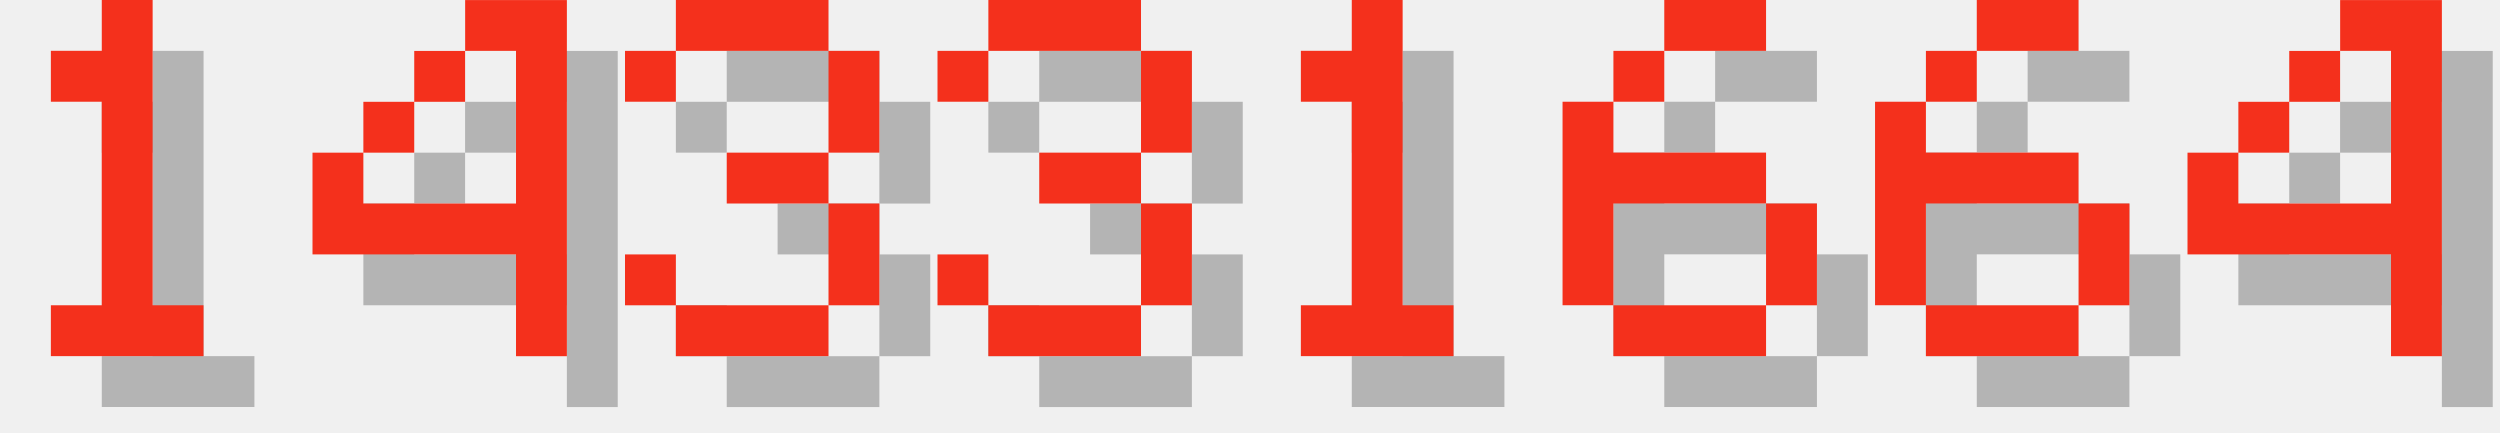
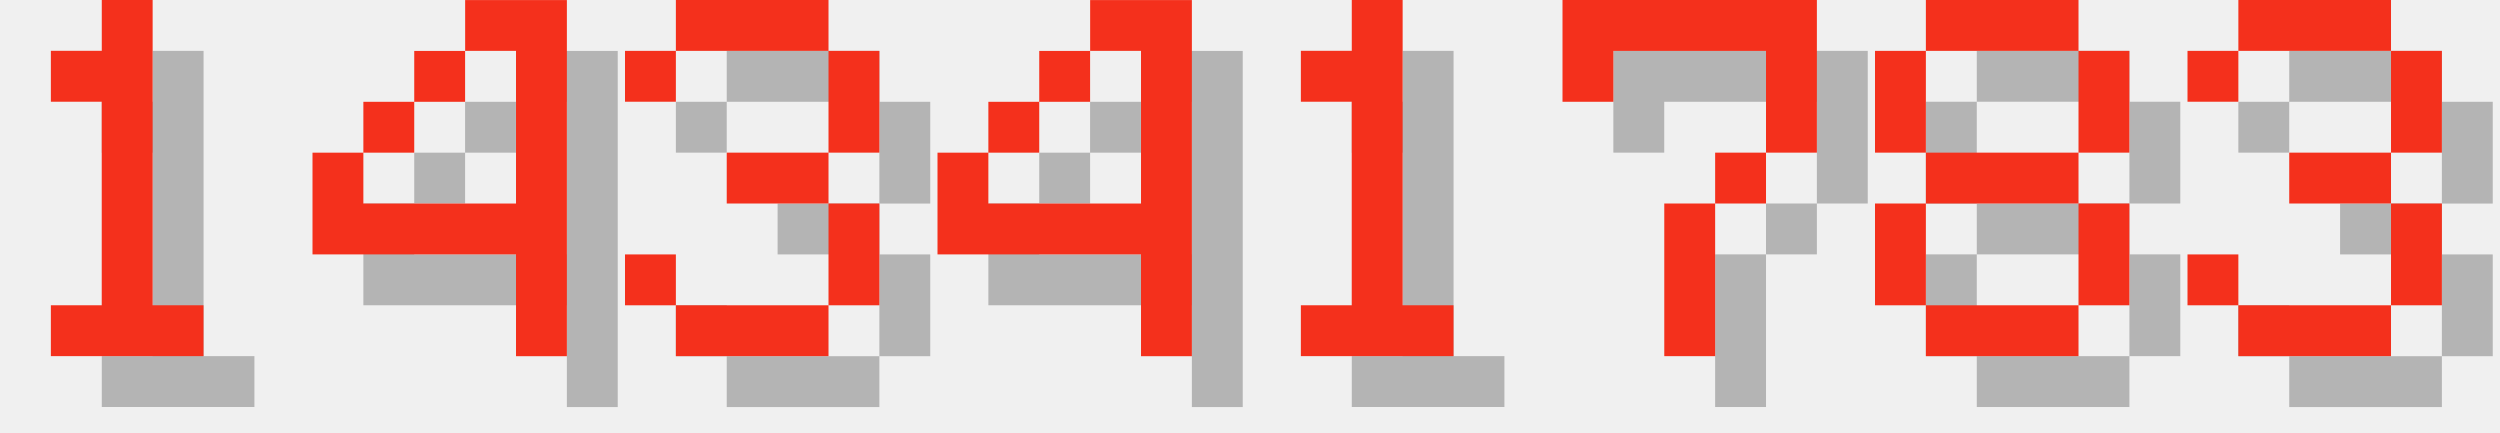
<svg xmlns="http://www.w3.org/2000/svg" version="1.1" width="208.0" height="36">
  <style>
        .text-foreground {
            fill: #F4301C;
        }
        .text-shadow {
            fill: #000000;
            fill-opacity: 0.25;
        }
    </style>
  <g class="digit" id="digit_1" transform="translate(0.0, 0), scale(4)">
    <path id="digit_1_shadow" class="text-shadow" d="m2.117 2.117v1.058h1.058v4.233h-1.058v1.058h3.175v-1.058h-1.058v-6.35h-1.058v1.058h-1.058z" fill-opacity=".5" style="paint-order:stroke fill markers" />
    <path id="digit_1_fg" class="text-foreground" d="m1.058 1.058v1.058h1.058v4.233h-1.058v1.058h3.175v-1.058h-1.058v-6.35h-1.058v1.058h-1.058z" fill="#fff" style="paint-order:stroke fill markers" />
  </g>
  <g class="digit" id="digit_4" transform="translate(26.0, 0), scale(4)">
    <path id="digit_4_shadow" class="text-shadow" d="m4.233 1.058v1.058h1.058v3.175h-3.175v-1.058h-1.058v2.117h4.233v2.117h1.058v-7.408h-2.117zm-2.117 3.175h1.058v-1.058h-1.058v1.058zm1.058-1.058h1.058v-1.058h-1.058v1.058z" fill-opacity=".5" style="paint-order:stroke fill markers" />
    <path id="digit_4_fg" class="text-foreground" d="m3.175 0v1.058h1.058v3.175h-3.175v-1.058h-1.058v2.117h4.233v2.117h1.058v-7.408h-2.117zm-2.117 3.175h1.058v-1.058h-1.058v1.058zm1.058-1.058h1.058v-1.058h-1.058v1.058z" fill="#fff" style="paint-order:stroke fill markers" />
  </g>
  <g class="digit" id="digit_3" transform="translate(52.0, 0), scale(4)">
    <path id="digit_3_shadow" class="text-shadow" d="m1.058 2.117v1.058h1.058v-1.058h3.175v2.117h-2.117v1.058h2.117v2.117h-3.175v-1.058h-1.058v1.058h1.058v1.058h3.175v-1.058h1.058v-2.117h-1.058v-1.058h1.058v-2.117h-1.058v-1.058h-3.175v1.058h-1.058z" fill-opacity=".5" style="paint-order:stroke fill markers" />
    <path id="digit_3_fg" class="text-foreground" d="m0 1.058v1.058h1.058v-1.058h3.175v2.117h-2.117v1.058h2.117v2.117h-3.175v-1.058h-1.058v1.058h1.058v1.058h3.175v-1.058h1.058v-2.117h-1.058v-1.058h1.058v-2.117h-1.058v-1.058h-3.175v1.058h-1.058z" fill="#fff" style="paint-order:stroke fill markers" />
  </g>
-   <g class="digit" id="digit_3" transform="translate(78.0, 0), scale(4)">
-     <path id="digit_3_shadow" class="text-shadow" d="m1.058 2.117v1.058h1.058v-1.058h3.175v2.117h-2.117v1.058h2.117v2.117h-3.175v-1.058h-1.058v1.058h1.058v1.058h3.175v-1.058h1.058v-2.117h-1.058v-1.058h1.058v-2.117h-1.058v-1.058h-3.175v1.058h-1.058z" fill-opacity=".5" style="paint-order:stroke fill markers" />
-     <path id="digit_3_fg" class="text-foreground" d="m0 1.058v1.058h1.058v-1.058h3.175v2.117h-2.117v1.058h2.117v2.117h-3.175v-1.058h-1.058v1.058h1.058v1.058h3.175v-1.058h1.058v-2.117h-1.058v-1.058h1.058v-2.117h-1.058v-1.058h-3.175v1.058h-1.058z" fill="#fff" style="paint-order:stroke fill markers" />
+   <g class="digit" id="digit_4" transform="translate(78.0, 0), scale(4)">
+     <path id="digit_4_shadow" class="text-shadow" d="m4.233 1.058v1.058h1.058v3.175h-3.175v-1.058h-1.058v2.117h4.233v2.117h1.058v-7.408h-2.117zm-2.117 3.175h1.058v-1.058h-1.058v1.058zm1.058-1.058h1.058v-1.058h-1.058v1.058z" fill-opacity=".5" style="paint-order:stroke fill markers" />
+     <path id="digit_4_fg" class="text-foreground" d="m3.175 0v1.058h1.058v3.175h-3.175v-1.058h-1.058v2.117h4.233v2.117h1.058v-7.408h-2.117zm-2.117 3.175h1.058v-1.058h-1.058v1.058zm1.058-1.058h1.058v-1.058h-1.058v1.058z" fill="#fff" style="paint-order:stroke fill markers" />
  </g>
  <g class="digit" id="digit_1" transform="translate(104.0, 0), scale(4)">
    <path id="digit_1_shadow" class="text-shadow" d="m2.117 2.117v1.058h1.058v4.233h-1.058v1.058h3.175v-1.058h-1.058v-6.35h-1.058v1.058h-1.058z" fill-opacity=".5" style="paint-order:stroke fill markers" />
    <path id="digit_1_fg" class="text-foreground" d="m1.058 1.058v1.058h1.058v4.233h-1.058v1.058h3.175v-1.058h-1.058v-6.35h-1.058v1.058h-1.058z" fill="#fff" style="paint-order:stroke fill markers" />
  </g>
-   <g class="digit" id="digit_6" transform="translate(130.0, 0), scale(4)">
-     <path id="digit_6_shadow" class="text-shadow" d="m3.175 1.058v1.058h2.117v-1.058h-2.117zm0 1.058h-1.058v1.058h1.058v-1.058zm-1.058 1.058h-1.058v4.233h1.058v-2.117h3.175v-1.058h-3.175v-1.058zm3.175 2.117v2.117h1.058v-2.117h-1.058zm0 2.117h-3.175v1.058h3.175v-1.058z" fill-opacity=".5" style="paint-order:stroke fill markers" />
-     <path id="digit_6_fg" class="text-foreground" d="m2.117 0v1.058h2.117v-1.058h-2.117zm0 1.058h-1.058v1.058h1.058v-1.058zm-1.058 1.058h-1.058v4.233h1.058v-2.117h3.175v-1.058h-3.175v-1.058zm3.175 2.117v2.117h1.058v-2.117h-1.058zm0 2.117h-3.175v1.058h3.175v-1.058z" fill="#fff" style="paint-order:stroke fill markers" />
+   <g class="digit" id="digit_7" transform="translate(130.0, 0), scale(4)">
+     <path id="digit_7_shadow" class="text-shadow" d="m1.058 1.058 2e-6 2.117h1.058v-1.058h3.175v1.058l2e-7 1.058h-1.058v1.058h-1.058l4e-7 3.175 1.058 1e-7v-3.175h1.058v-1.058h1.058l5e-7 -1.058v-2.117z" fill-opacity=".5" style="paint-order:stroke fill markers" />
+     <path id="digit_7_fg" class="text-foreground" d="m0 0 2e-6 2.117h1.058v-1.058h3.175v1.058l2e-7 1.058h-1.058v1.058h-1.058l4e-7 3.175 1.058 1e-7v-3.175h1.058v-1.058h1.058l5e-7 -1.058v-2.117z" fill="#fff" style="paint-order:stroke fill markers" />
  </g>
-   <g class="digit" id="digit_6" transform="translate(156.0, 0), scale(4)">
-     <path id="digit_6_shadow" class="text-shadow" d="m3.175 1.058v1.058h2.117v-1.058h-2.117zm0 1.058h-1.058v1.058h1.058v-1.058zm-1.058 1.058h-1.058v4.233h1.058v-2.117h3.175v-1.058h-3.175v-1.058zm3.175 2.117v2.117h1.058v-2.117h-1.058zm0 2.117h-3.175v1.058h3.175v-1.058z" fill-opacity=".5" style="paint-order:stroke fill markers" />
-     <path id="digit_6_fg" class="text-foreground" d="m2.117 0v1.058h2.117v-1.058h-2.117zm0 1.058h-1.058v1.058h1.058v-1.058zm-1.058 1.058h-1.058v4.233h1.058v-2.117h3.175v-1.058h-3.175v-1.058zm3.175 2.117v2.117h1.058v-2.117h-1.058zm0 2.117h-3.175v1.058h3.175v-1.058z" fill="#fff" style="paint-order:stroke fill markers" />
+   <g class="digit" id="digit_8" transform="translate(156.0, 0), scale(4)">
+     <path id="digit_8_shadow" class="text-shadow" d="m2.117 1.058v1.058h3.175v-1.058h-3.175zm3.175 1.058v2.117h1.058v-2.117h-1.058zm0 2.117h-3.175v1.058h3.175v-1.058zm0 1.058v2.117h1.058v-2.117h-1.058zm0 2.117h-3.175v1.058h3.175v-1.058zm-3.175 0v-2.117h-1.058v2.117h1.058zm0-3.175v-2.117h-1.058v2.117h1.058z" fill-opacity=".5" style="paint-order:stroke fill markers" />
+     <path id="digit_8_fg" class="text-foreground" d="m1.058 0v1.058h3.175v-1.058h-3.175zm3.175 1.058v2.117h1.058v-2.117h-1.058zm0 2.117h-3.175v1.058h3.175v-1.058zm0 1.058v2.117h1.058v-2.117h-1.058zm0 2.117h-3.175v1.058h3.175v-1.058zm-3.175 0v-2.117h-1.058v2.117h1.058zm0-3.175v-2.117h-1.058v2.117h1.058z" fill="#fff" style="paint-order:stroke fill markers" />
  </g>
-   <g class="digit" id="digit_4" transform="translate(182.0, 0), scale(4)">
-     <path id="digit_4_shadow" class="text-shadow" d="m4.233 1.058v1.058h1.058v3.175h-3.175v-1.058h-1.058v2.117h4.233v2.117h1.058v-7.408h-2.117zm-2.117 3.175h1.058v-1.058h-1.058v1.058zm1.058-1.058h1.058v-1.058h-1.058v1.058z" fill-opacity=".5" style="paint-order:stroke fill markers" />
-     <path id="digit_4_fg" class="text-foreground" d="m3.175 0v1.058h1.058v3.175h-3.175v-1.058h-1.058v2.117h4.233v2.117h1.058v-7.408h-2.117zm-2.117 3.175h1.058v-1.058h-1.058v1.058zm1.058-1.058h1.058v-1.058h-1.058v1.058z" fill="#fff" style="paint-order:stroke fill markers" />
+   <g class="digit" id="digit_3" transform="translate(182.0, 0), scale(4)">
+     <path id="digit_3_shadow" class="text-shadow" d="m1.058 2.117v1.058h1.058v-1.058h3.175v2.117h-2.117v1.058h2.117v2.117h-3.175v-1.058h-1.058v1.058h1.058v1.058h3.175v-1.058h1.058v-2.117h-1.058v-1.058h1.058v-2.117h-1.058v-1.058h-3.175v1.058h-1.058z" fill-opacity=".5" style="paint-order:stroke fill markers" />
+     <path id="digit_3_fg" class="text-foreground" d="m0 1.058v1.058h1.058v-1.058h3.175v2.117h-2.117v1.058h2.117v2.117h-3.175v-1.058h-1.058v1.058h1.058v1.058h3.175v-1.058h1.058v-2.117h-1.058v-1.058h1.058v-2.117h-1.058v-1.058h-3.175v1.058h-1.058z" fill="#fff" style="paint-order:stroke fill markers" />
  </g>
</svg>
